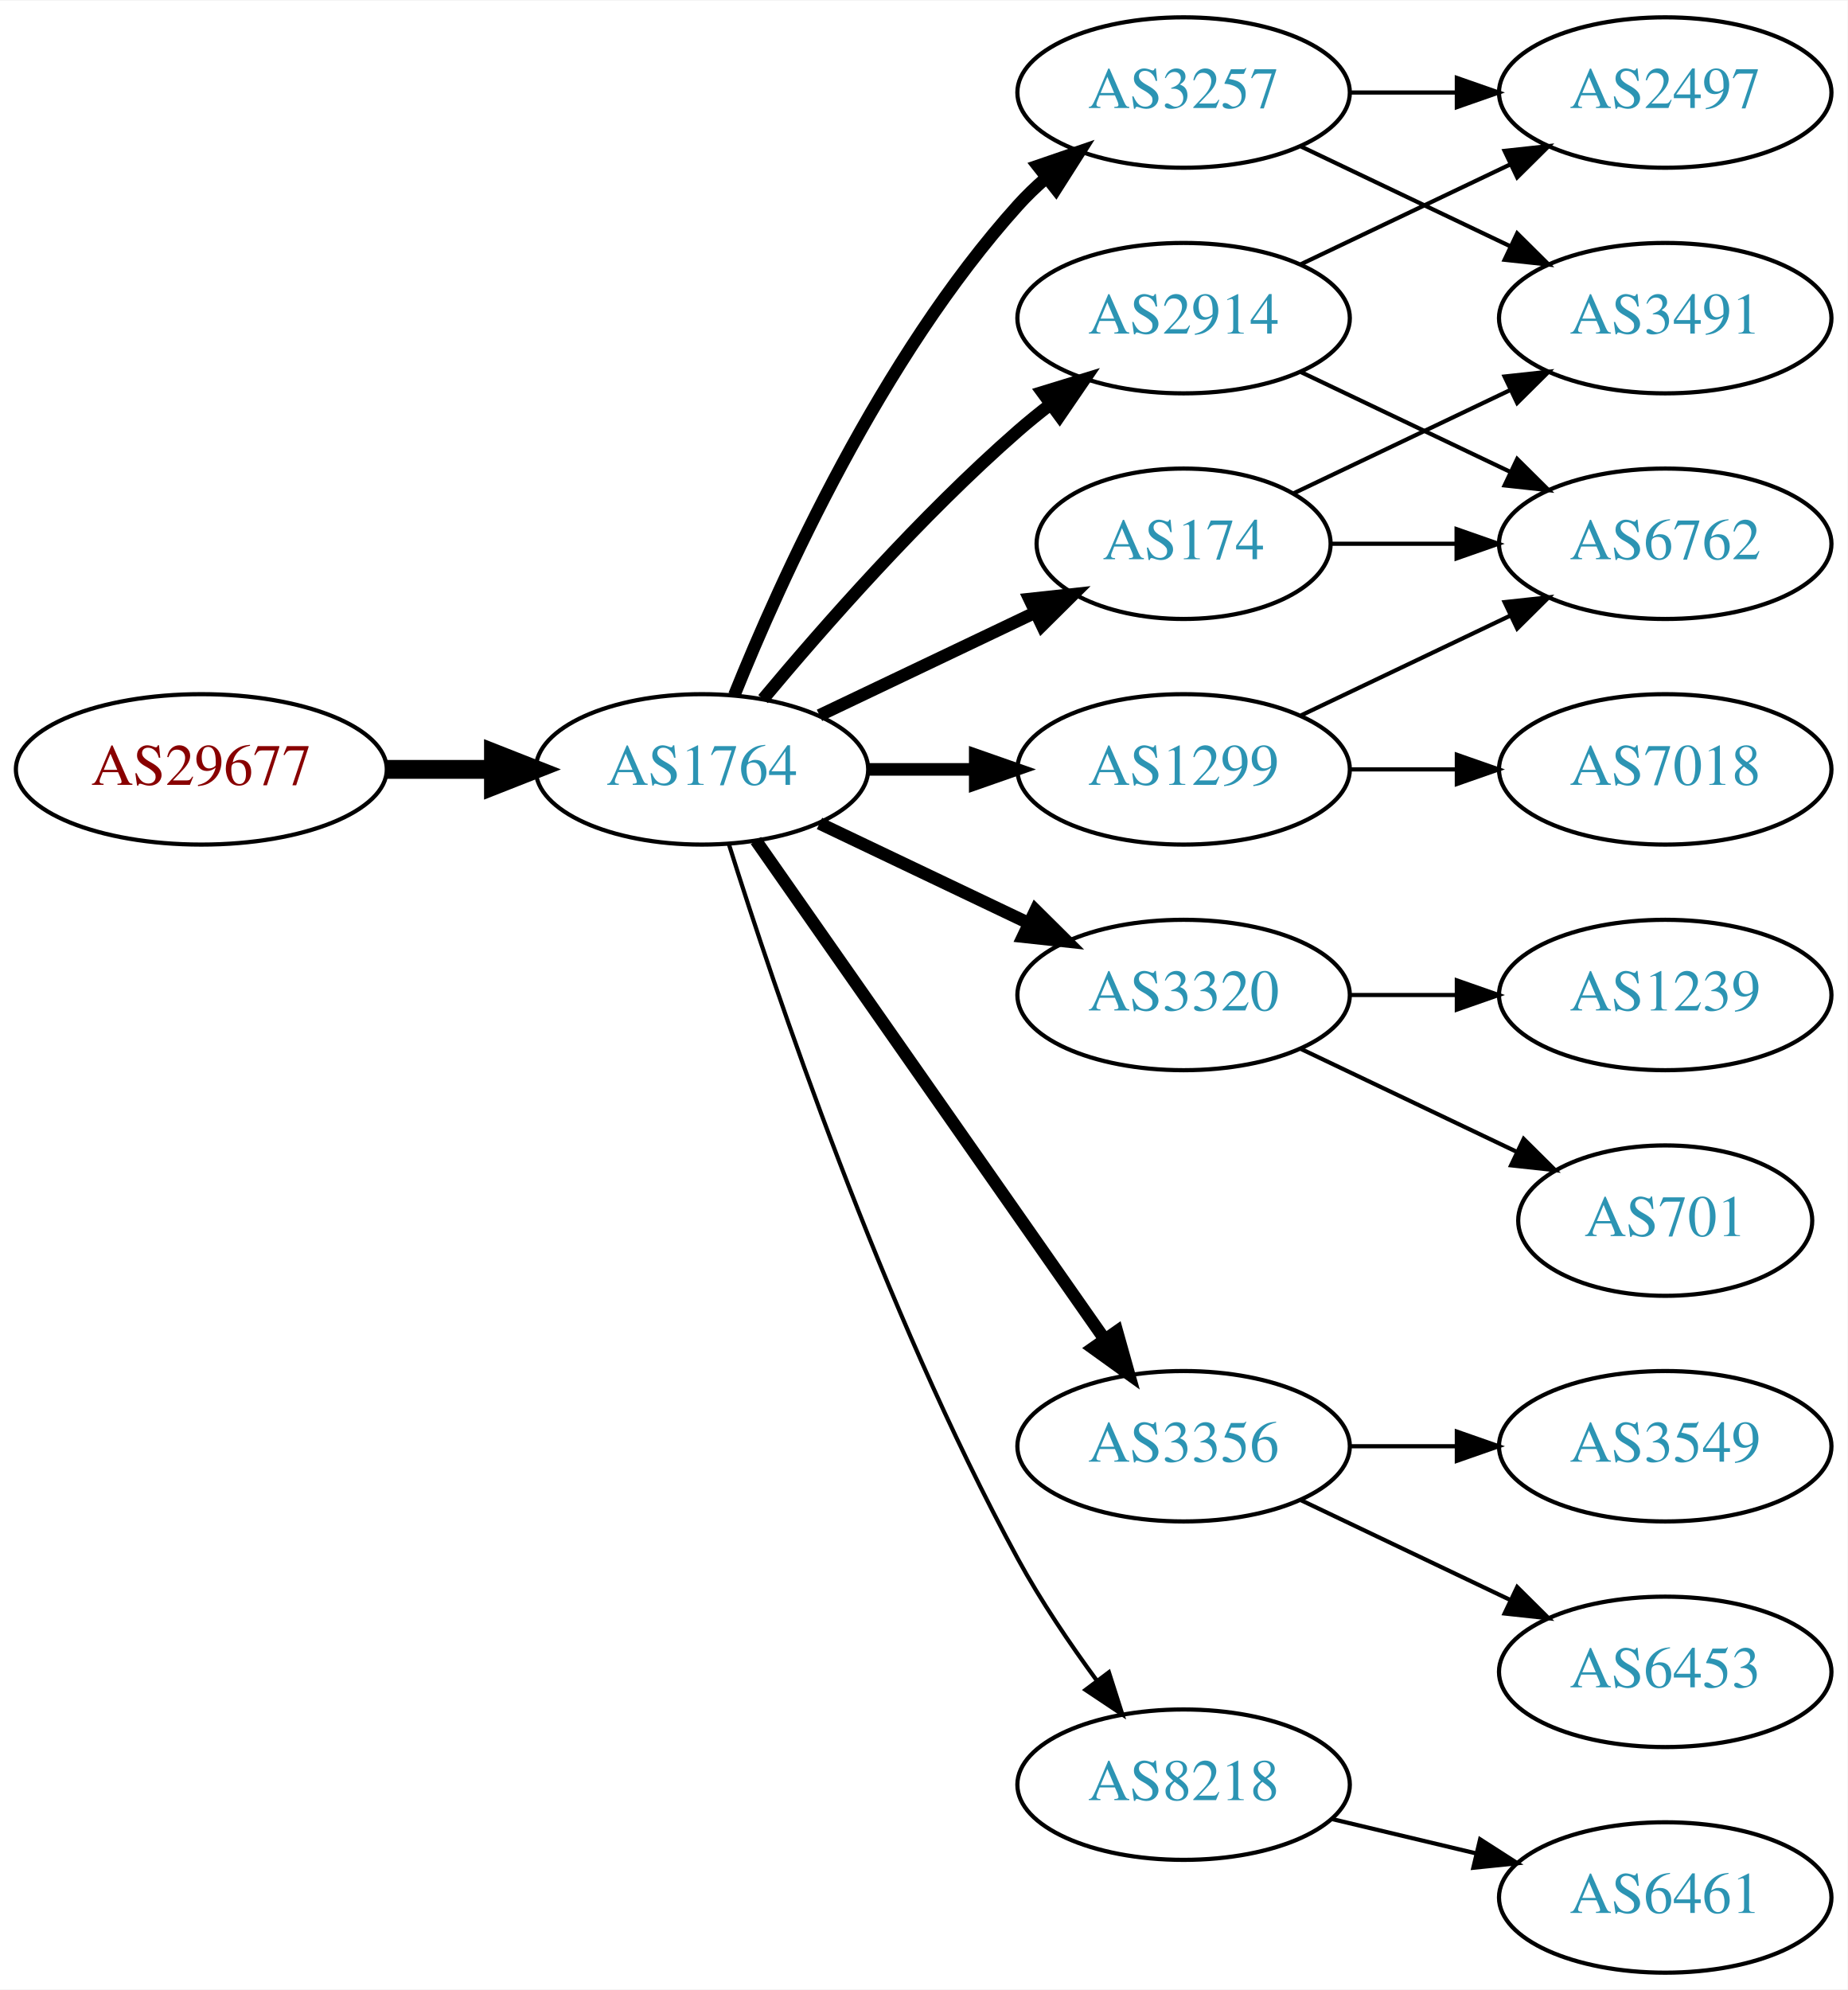
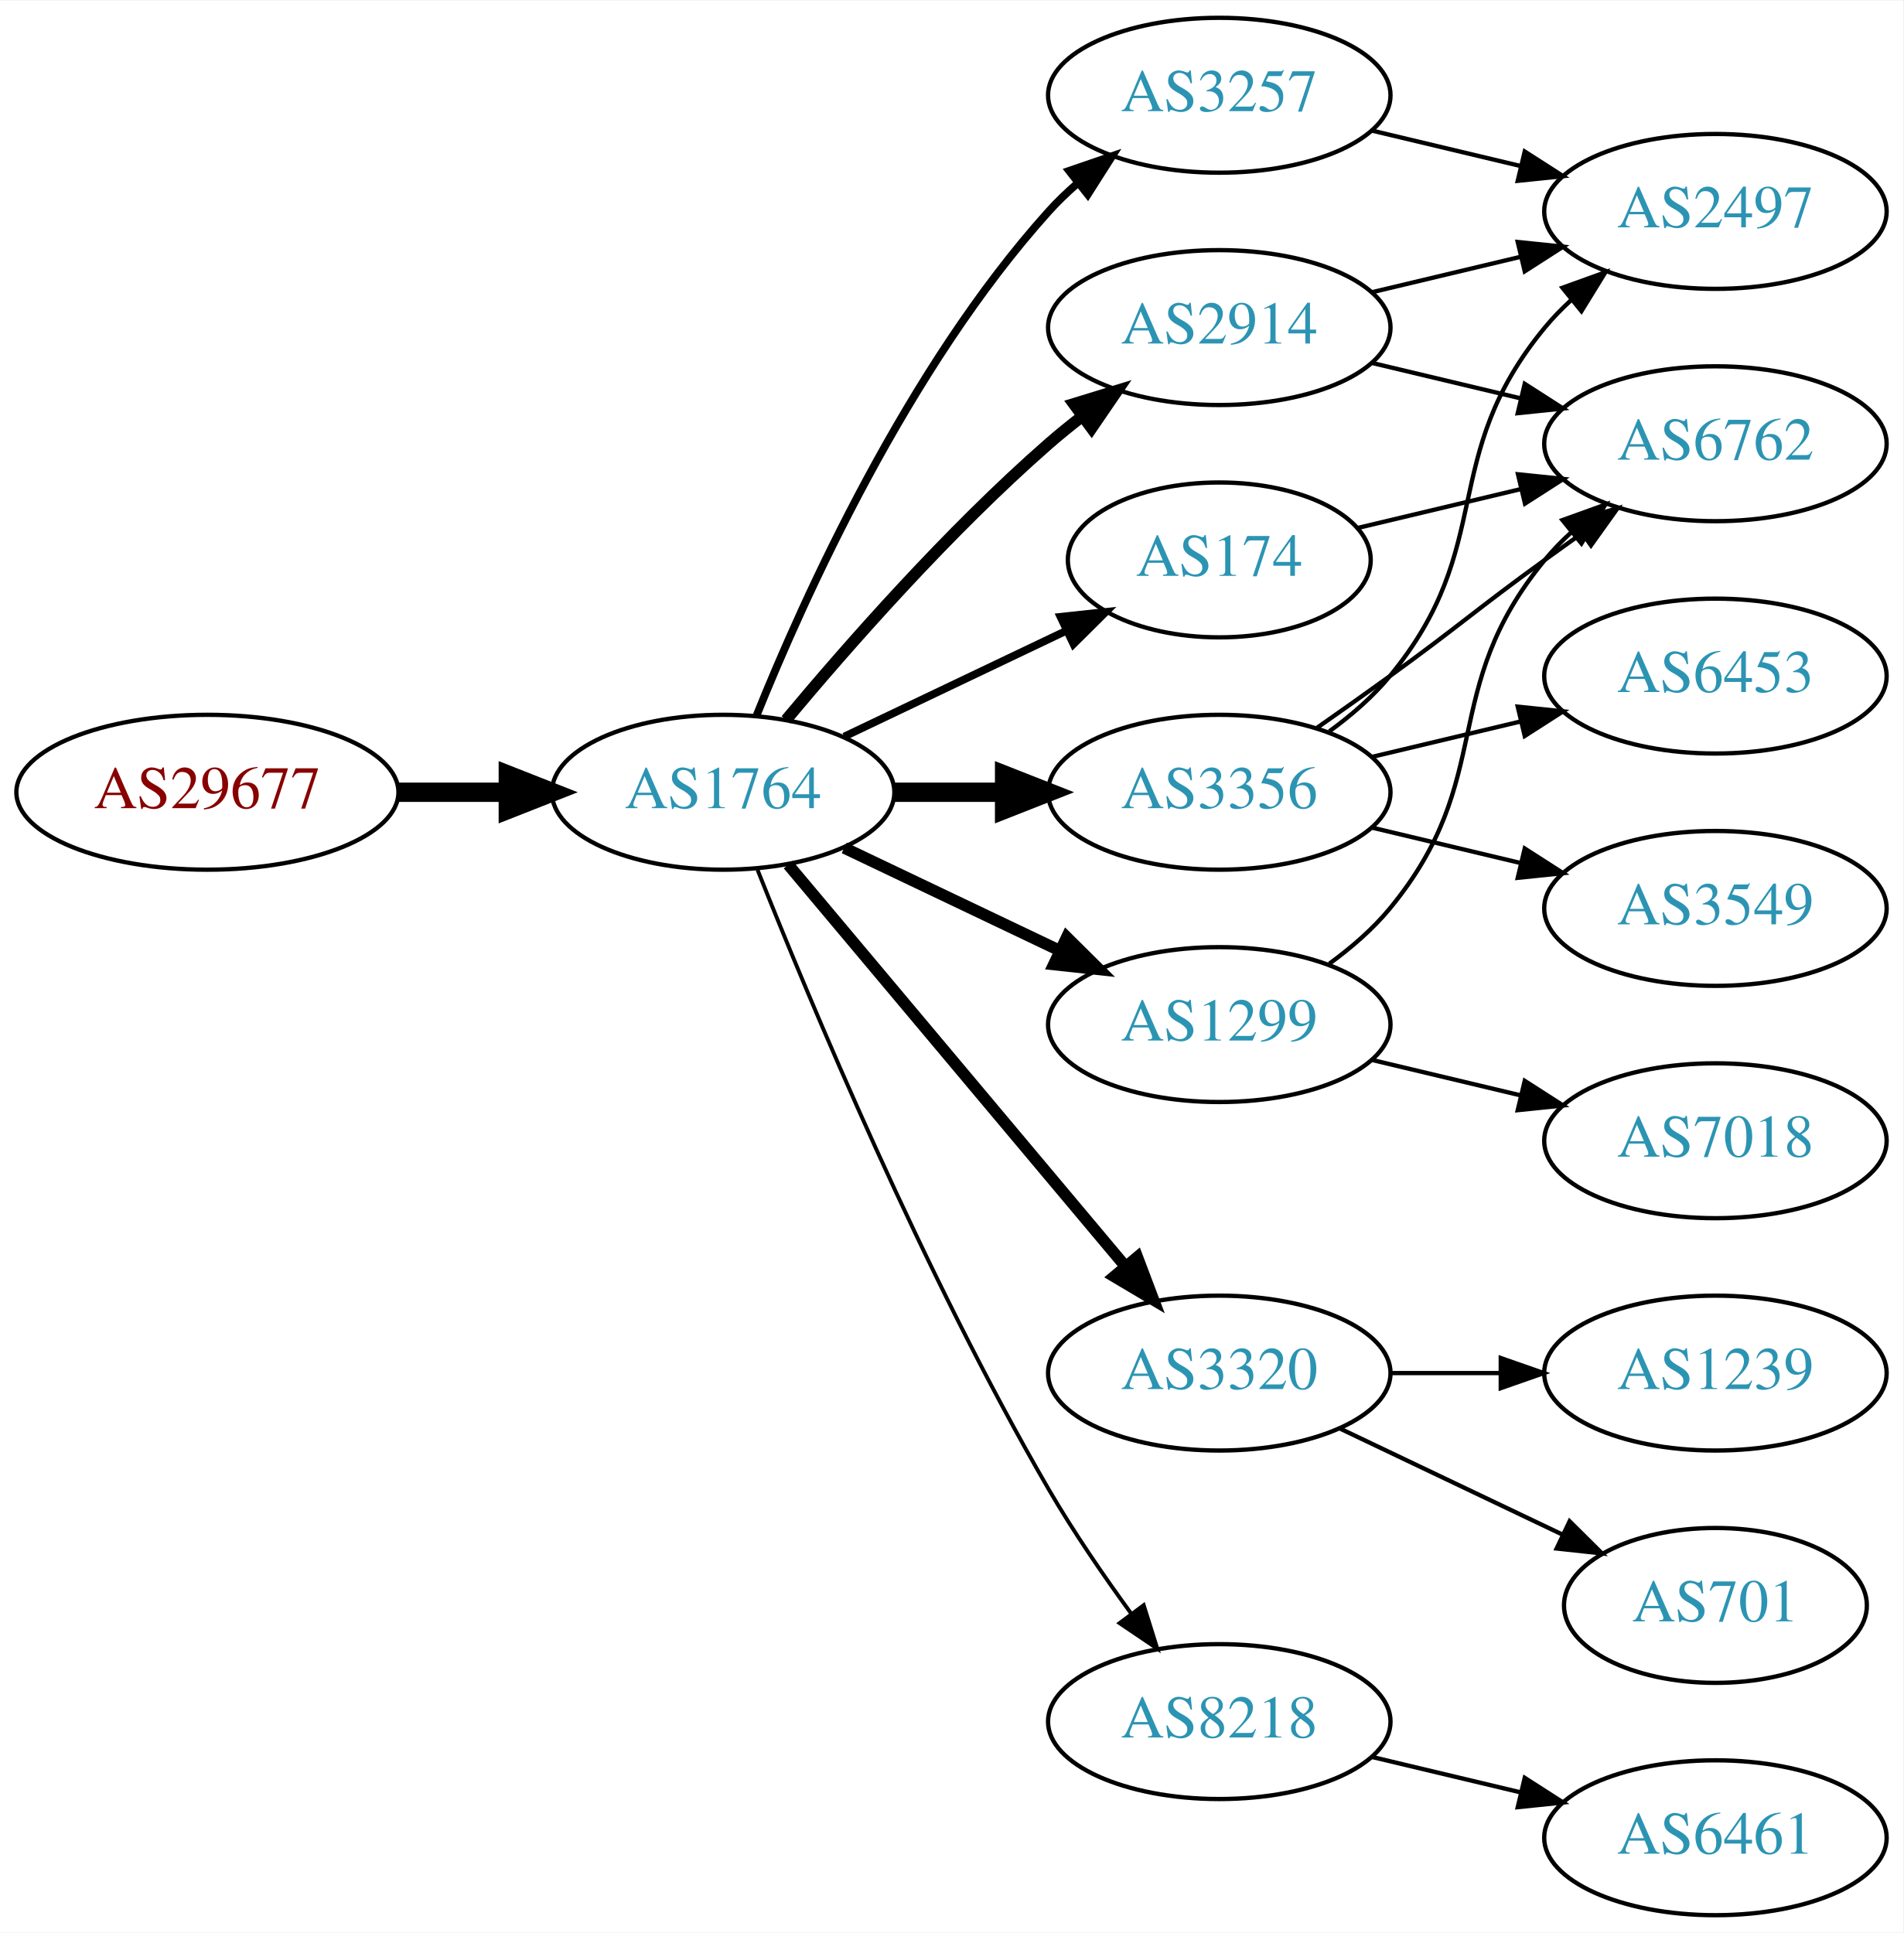
- <svg xmlns="http://www.w3.org/2000/svg" xmlns:xlink="http://www.w3.org/1999/xlink" width="442pt" height="476pt" viewBox="0.00 0.00 442.27 476.00">
-   <g id="graph0" class="graph" transform="scale(1 1) rotate(0) translate(4 472)">
-     <polygon fill="white" stroke="none" points="-4,4 -4,-472 438.271,-472 438.271,4 -4,4" />
+ <svg xmlns="http://www.w3.org/2000/svg" xmlns:xlink="http://www.w3.org/1999/xlink" width="442pt" height="449pt" viewBox="0.00 0.00 442.27 449.00">
+   <g id="graph0" class="graph" transform="scale(1 1) rotate(0) translate(4 445)">
+     <polygon fill="white" stroke="none" points="-4,4 -4,-445 438.271,-445 438.271,4 -4,4" />
    <g id="node1" class="node">
      <g id="a_node1">
        <a xlink:href="/asn/29677" xlink:title="AS29677 ~ AXIANS ICT Austria GmbH [AT]">
-           <ellipse fill="#ffffff" stroke="black" cx="44.196" cy="-288" rx="44.393" ry="18" />
-           <text text-anchor="middle" x="44.196" y="-284.3" font-family="Times,serif" font-size="14.00" fill="#880000">AS29677</text>
+           <ellipse fill="#ffffff" stroke="black" cx="44.196" cy="-261" rx="44.393" ry="18" />
+           <text text-anchor="middle" x="44.196" y="-257.3" font-family="Times,serif" font-size="14.00" fill="#880000">AS29677</text>
        </a>
      </g>
    </g>
    <g id="node2" class="node">
      <g id="a_node2">
        <a xlink:href="/asn/1764" xlink:title="AS1764 ~ NEXTLAYER-AS [AT]">
-           <ellipse fill="#ffffff" stroke="black" cx="164.039" cy="-288" rx="39.794" ry="18" />
-           <text text-anchor="middle" x="164.039" y="-284.3" font-family="Times,serif" font-size="14.00" fill="#2c94b3">AS1764</text>
+           <ellipse fill="#ffffff" stroke="black" cx="164.039" cy="-261" rx="39.794" ry="18" />
+           <text text-anchor="middle" x="164.039" y="-257.3" font-family="Times,serif" font-size="14.00" fill="#2c94b3">AS1764</text>
        </a>
      </g>
    </g>
    <g id="edge1" class="edge">
-       <path fill="none" stroke="black" stroke-width="4.5" d="M88.407,-288C96.72,-288 105.482,-288 113.965,-288" />
-       <polygon fill="black" stroke="black" stroke-width="4.5" points="114.123,-291.938 124.123,-288 114.123,-284.063 114.123,-291.938" />
+       <path fill="none" stroke="black" stroke-width="4.5" d="M88.407,-261C96.72,-261 105.482,-261 113.965,-261" />
+       <polygon fill="black" stroke="black" stroke-width="4.5" points="114.123,-264.938 124.123,-261 114.123,-257.063 114.123,-264.938" />
    </g>
    <g id="node3" class="node">
      <g id="a_node3">
        <a xlink:href="/asn/2914" xlink:title="AS2914 ~ NTT America, Inc. [US]">
-           <ellipse fill="#ffffff" stroke="black" cx="279.332" cy="-396" rx="39.794" ry="18" />
-           <text text-anchor="middle" x="279.332" y="-392.3" font-family="Times,serif" font-size="14.00" fill="#2c94b3">AS2914</text>
+           <ellipse fill="#ffffff" stroke="black" cx="279.332" cy="-369" rx="39.794" ry="18" />
+           <text text-anchor="middle" x="279.332" y="-365.3" font-family="Times,serif" font-size="14.00" fill="#2c94b3">AS2914</text>
        </a>
      </g>
    </g>
    <g id="edge2" class="edge">
-       <path fill="none" stroke="black" stroke-width="3" d="M178.669,-304.817C192.951,-321.929 216.498,-348.745 239.685,-369 242.151,-371.154 244.789,-373.294 247.487,-375.372" />
-       <polygon fill="black" stroke="black" stroke-width="3" points="245.512,-378.264 255.641,-381.37 249.66,-372.625 245.512,-378.264" />
+       <path fill="none" stroke="black" stroke-width="2.7" d="M178.669,-277.817C192.951,-294.929 216.498,-321.745 239.685,-342 242.151,-344.154 244.789,-346.294 247.487,-348.372" />
+       <polygon fill="black" stroke="black" stroke-width="2.7" points="245.512,-351.264 255.641,-354.37 249.66,-345.625 245.512,-351.264" />
    </g>
    <g id="node4" class="node">
      <g id="a_node4">
        <a xlink:href="/asn/174" xlink:title="AS174 ~ Cogent Communications [US]">
-           <ellipse fill="#ffffff" stroke="black" cx="279.332" cy="-342" rx="35.194" ry="18" />
-           <text text-anchor="middle" x="279.332" y="-338.3" font-family="Times,serif" font-size="14.00" fill="#2c94b3">AS174</text>
+           <ellipse fill="#ffffff" stroke="black" cx="279.332" cy="-315" rx="35.194" ry="18" />
+           <text text-anchor="middle" x="279.332" y="-311.3" font-family="Times,serif" font-size="14.00" fill="#2c94b3">AS174</text>
        </a>
      </g>
    </g>
    <g id="edge3" class="edge">
-       <path fill="none" stroke="black" stroke-width="3" d="M192.175,-300.934C207.607,-308.29 227.092,-317.577 243.628,-325.459" />
-       <polygon fill="black" stroke="black" stroke-width="3" points="242.436,-328.768 252.969,-329.911 245.448,-322.449 242.436,-328.768" />
+       <path fill="none" stroke="black" stroke-width="1.8" d="M192.175,-273.934C207.607,-281.29 227.092,-290.577 243.628,-298.459" />
+       <polygon fill="black" stroke="black" stroke-width="1.8" points="242.436,-301.768 252.969,-302.911 245.448,-295.449 242.436,-301.768" />
    </g>
    <g id="node5" class="node">
      <g id="a_node5">
        <a xlink:href="/asn/3257" xlink:title="AS3257 ~ GTT [DE]">
-           <ellipse fill="#ffffff" stroke="black" cx="279.332" cy="-450" rx="39.794" ry="18" />
-           <text text-anchor="middle" x="279.332" y="-446.3" font-family="Times,serif" font-size="14.00" fill="#2c94b3">AS3257</text>
+           <ellipse fill="#ffffff" stroke="black" cx="279.332" cy="-423" rx="39.794" ry="18" />
+           <text text-anchor="middle" x="279.332" y="-419.3" font-family="Times,serif" font-size="14.00" fill="#2c94b3">AS3257</text>
        </a>
      </g>
    </g>
    <g id="edge4" class="edge">
-       <path fill="none" stroke="black" stroke-width="3" d="M171.786,-305.787C182.837,-333.243 206.891,-386.578 239.685,-423 241.688,-425.224 243.906,-427.363 246.239,-429.397" />
-       <polygon fill="black" stroke="black" stroke-width="3" points="244.437,-432.433 254.458,-435.873 248.769,-426.935 244.437,-432.433" />
+       <path fill="none" stroke="black" stroke-width="1.8" d="M171.786,-278.787C182.837,-306.243 206.891,-359.578 239.685,-396 241.688,-398.224 243.906,-400.363 246.239,-402.397" />
+       <polygon fill="black" stroke="black" stroke-width="1.8" points="244.437,-405.433 254.458,-408.873 248.769,-399.935 244.437,-405.433" />
    </g>
    <g id="node6" class="node">
      <g id="a_node6">
-         <a xlink:href="/asn/1299" xlink:title="AS1299 ~ Telia Carrier [EU]">
-           <ellipse fill="#ffffff" stroke="black" cx="279.332" cy="-288" rx="39.794" ry="18" />
-           <text text-anchor="middle" x="279.332" y="-284.3" font-family="Times,serif" font-size="14.00" fill="#2c94b3">AS1299</text>
+         <a xlink:href="/asn/3356" xlink:title="AS3356 ~ Level 3 Parent, LLC [US]">
+           <ellipse fill="#ffffff" stroke="black" cx="279.332" cy="-261" rx="39.794" ry="18" />
+           <text text-anchor="middle" x="279.332" y="-257.3" font-family="Times,serif" font-size="14.00" fill="#2c94b3">AS3356</text>
        </a>
      </g>
    </g>
    <g id="edge5" class="edge">
-       <path fill="none" stroke="black" stroke-width="3" d="M203.711,-288C211.914,-288 220.678,-288 229.21,-288" />
-       <polygon fill="black" stroke="black" stroke-width="3" points="229.449,-291.5 239.449,-288 229.449,-284.5 229.449,-291.5" />
+       <path fill="none" stroke="black" stroke-width="4.5" d="M203.711,-261C211.914,-261 220.678,-261 229.21,-261" />
+       <polygon fill="black" stroke="black" stroke-width="4.5" points="229.449,-264.938 239.449,-261 229.449,-257.063 229.449,-264.938" />
    </g>
    <g id="node7" class="node">
      <g id="a_node7">
        <a xlink:href="/asn/3320" xlink:title="AS3320 ~ DTAG [DE]">
-           <ellipse fill="#ffffff" stroke="black" cx="279.332" cy="-234" rx="39.794" ry="18" />
-           <text text-anchor="middle" x="279.332" y="-230.3" font-family="Times,serif" font-size="14.00" fill="#2c94b3">AS3320</text>
+           <ellipse fill="#ffffff" stroke="black" cx="279.332" cy="-126" rx="39.794" ry="18" />
+           <text text-anchor="middle" x="279.332" y="-122.3" font-family="Times,serif" font-size="14.00" fill="#2c94b3">AS3320</text>
        </a>
      </g>
    </g>
    <g id="edge6" class="edge">
-       <path fill="none" stroke="black" stroke-width="3" d="M192.175,-275.066C207.169,-267.919 225.99,-258.948 242.213,-251.215" />
-       <polygon fill="black" stroke="black" stroke-width="3" points="243.895,-254.291 251.417,-246.829 240.884,-247.972 243.895,-254.291" />
+       <path fill="none" stroke="black" stroke-width="2.7" d="M179.158,-244.175C198.833,-220.731 234.637,-178.066 257.415,-150.924" />
+       <polygon fill="black" stroke="black" stroke-width="2.7" points="260.287,-152.947 264.034,-143.037 254.925,-148.447 260.287,-152.947" />
    </g>
    <g id="node8" class="node">
      <g id="a_node8">
-         <a xlink:href="/asn/3356" xlink:title="AS3356 ~ Level 3 Parent, LLC [US]">
-           <ellipse fill="#ffffff" stroke="black" cx="279.332" cy="-126" rx="39.794" ry="18" />
-           <text text-anchor="middle" x="279.332" y="-122.3" font-family="Times,serif" font-size="14.00" fill="#2c94b3">AS3356</text>
-         </a>
-       </g>
-     </g>
-     <g id="edge7" class="edge">
-       <path fill="none" stroke="black" stroke-width="3" d="M176.949,-270.969C196.871,-242.483 237.06,-185.015 260.41,-151.626" />
-       <polygon fill="black" stroke="black" stroke-width="3" points="263.377,-153.491 266.24,-143.29 257.641,-149.479 263.377,-153.491" />
-     </g>
-     <g id="node9" class="node">
-       <g id="a_node9">
        <a xlink:href="/asn/8218" xlink:title="AS8218 ~ legacy Neotelecoms [FR]">
          <ellipse fill="#ffffff" stroke="black" cx="279.332" cy="-45" rx="39.794" ry="18" />
          <text text-anchor="middle" x="279.332" y="-41.3" font-family="Times,serif" font-size="14.00" fill="#2c94b3">AS8218</text>
        </a>
      </g>
    </g>
+     <g id="edge7" class="edge">
+       <path fill="none" stroke="black" stroke-width="0.9" d="M172.042,-242.949C184.169,-212.43 210.587,-149.067 239.685,-99 245.392,-89.181 252.43,-78.922 258.929,-70.016" />
+       <polygon fill="black" stroke="black" stroke-width="0.9" points="261.77,-72.061 264.934,-61.95 256.155,-67.881 261.77,-72.061" />
+     </g>
+     <g id="node9" class="node">
+       <g id="a_node9">
+         <a xlink:href="/asn/1299" xlink:title="AS1299 ~ Telia Carrier [EU]">
+           <ellipse fill="#ffffff" stroke="black" cx="279.332" cy="-207" rx="39.794" ry="18" />
+           <text text-anchor="middle" x="279.332" y="-203.3" font-family="Times,serif" font-size="14.00" fill="#2c94b3">AS1299</text>
+         </a>
+       </g>
+     </g>
    <g id="edge8" class="edge">
-       <path fill="none" stroke="black" d="M170.46,-270.159C181.231,-235.854 207.122,-158.797 239.685,-99 245.117,-89.026 252.091,-78.731 258.617,-69.84" />
-       <polygon fill="black" stroke="black" points="261.45,-71.895 264.67,-61.802 255.858,-67.684 261.45,-71.895" />
+       <path fill="none" stroke="black" stroke-width="2.7" d="M192.175,-248.066C207.169,-240.919 225.99,-231.948 242.213,-224.215" />
+       <polygon fill="black" stroke="black" stroke-width="2.7" points="243.895,-227.291 251.417,-219.829 240.884,-220.972 243.895,-227.291" />
    </g>
    <g id="node10" class="node">
      <g id="a_node10">
        <a xlink:href="/asn/2497" xlink:title="AS2497 ~ Internet Initiative Japan Inc. [JP]">
-           <ellipse fill="#ffffff" stroke="black" cx="394.625" cy="-450" rx="39.794" ry="18" />
-           <text text-anchor="middle" x="394.625" y="-446.3" font-family="Times,serif" font-size="14.00" fill="#2c94b3">AS2497</text>
+           <ellipse fill="#ffffff" stroke="black" cx="394.625" cy="-396" rx="39.794" ry="18" />
+           <text text-anchor="middle" x="394.625" y="-392.3" font-family="Times,serif" font-size="14.00" fill="#2c94b3">AS2497</text>
        </a>
      </g>
    </g>
    <g id="edge9" class="edge">
-       <path fill="none" stroke="black" d="M307.468,-408.934C322.462,-416.081 341.283,-425.052 357.506,-432.785" />
-       <polygon fill="black" stroke="black" points="356.177,-436.028 366.71,-437.171 359.188,-429.709 356.177,-436.028" />
+       <path fill="none" stroke="black" d="M314.939,-377.248C325.81,-379.838 337.964,-382.735 349.407,-385.462" />
+       <polygon fill="black" stroke="black" points="348.69,-388.889 359.229,-387.803 350.313,-382.08 348.69,-388.889" />
    </g>
    <g id="node11" class="node">
      <g id="a_node11">
        <a xlink:href="/asn/6762" xlink:title="AS6762 ~ TELECOM ITALIA SPARKLE S.p.A. [IT]">
          <ellipse fill="#ffffff" stroke="black" cx="394.625" cy="-342" rx="39.794" ry="18" />
          <text text-anchor="middle" x="394.625" y="-338.3" font-family="Times,serif" font-size="14.00" fill="#2c94b3">AS6762</text>
        </a>
      </g>
    </g>
    <g id="edge10" class="edge">
-       <path fill="none" stroke="black" d="M307.468,-383.066C322.462,-375.919 341.283,-366.948 357.506,-359.215" />
-       <polygon fill="black" stroke="black" points="359.188,-362.291 366.71,-354.829 356.177,-355.972 359.188,-362.291" />
-     </g>
-     <g id="edge17" class="edge">
-       <path fill="none" stroke="black" d="M314.631,-342C324.008,-342 334.358,-342 344.393,-342" />
-       <polygon fill="black" stroke="black" points="344.681,-345.5 354.681,-342 344.681,-338.5 344.681,-345.5" />
+       <path fill="none" stroke="black" d="M314.939,-360.752C325.81,-358.162 337.964,-355.265 349.407,-352.538" />
+       <polygon fill="black" stroke="black" points="350.313,-355.92 359.229,-350.197 348.69,-349.111 350.313,-355.92" />
+     </g>
+     <g id="edge11" class="edge">
+       <path fill="none" stroke="black" d="M311.589,-322.449C323.269,-325.233 336.765,-328.449 349.394,-331.459" />
+       <polygon fill="black" stroke="black" points="348.747,-334.903 359.286,-333.816 350.37,-328.093 348.747,-334.903" />
+     </g>
+     <g id="edge19" class="edge">
+       <path fill="none" stroke="black" d="M314.939,-414.752C325.81,-412.162 337.964,-409.265 349.407,-406.538" />
+       <polygon fill="black" stroke="black" points="350.313,-409.92 359.229,-404.197 348.69,-403.111 350.313,-409.92" />
+     </g>
+     <g id="edge13" class="edge">
+       <path fill="none" stroke="black" d="M304.912,-275.156C310.007,-278.872 315.02,-283.201 318.978,-288 344.043,-318.394 329.913,-338.606 354.978,-369 356.833,-371.25 358.92,-373.396 361.139,-375.424" />
+       <polygon fill="black" stroke="black" points="359.075,-378.256 369.044,-381.844 363.488,-372.823 359.075,-378.256" />
+     </g>
+     <g id="edge14" class="edge">
+       <path fill="none" stroke="black" d="M302.089,-276.009C307.623,-279.879 313.542,-284.064 318.978,-288 335.178,-299.729 338.778,-303.271 354.978,-315 357.781,-317.029 360.712,-319.125 363.653,-321.21" />
+       <polygon fill="black" stroke="black" points="361.675,-324.097 371.868,-326.991 365.704,-318.373 361.675,-324.097" />
    </g>
    <g id="node12" class="node">
      <g id="a_node12">
-         <a xlink:href="/asn/3491" xlink:title="AS3491 ~ PCCW Global, Inc. [US]">
-           <ellipse fill="#ffffff" stroke="black" cx="394.625" cy="-396" rx="39.794" ry="18" />
-           <text text-anchor="middle" x="394.625" y="-392.3" font-family="Times,serif" font-size="14.00" fill="#2c94b3">AS3491</text>
-         </a>
-       </g>
-     </g>
-     <g id="edge18" class="edge">
-       <path fill="none" stroke="black" d="M305.757,-354.119C321.059,-361.413 340.783,-370.814 357.665,-378.86" />
-       <polygon fill="black" stroke="black" points="356.172,-382.026 366.705,-383.169 359.184,-375.707 356.172,-382.026" />
-     </g>
-     <g id="edge11" class="edge">
-       <path fill="none" stroke="black" d="M319.004,-450C327.207,-450 335.971,-450 344.503,-450" />
-       <polygon fill="black" stroke="black" points="344.742,-453.5 354.742,-450 344.742,-446.5 344.742,-453.5" />
+         <a xlink:href="/asn/6453" xlink:title="AS6453 ~ TATA COMMUNICATIONS (AMERICA) INC [US]">
+           <ellipse fill="#ffffff" stroke="black" cx="394.625" cy="-288" rx="39.794" ry="18" />
+           <text text-anchor="middle" x="394.625" y="-284.3" font-family="Times,serif" font-size="14.00" fill="#2c94b3">AS6453</text>
+         </a>
+       </g>
    </g>
    <g id="edge12" class="edge">
-       <path fill="none" stroke="black" d="M307.468,-437.066C322.462,-429.919 341.283,-420.948 357.506,-413.215" />
-       <polygon fill="black" stroke="black" points="359.188,-416.291 366.71,-408.829 356.177,-409.972 359.188,-416.291" />
-     </g>
-     <g id="edge14" class="edge">
-       <path fill="none" stroke="black" d="M307.468,-300.934C322.462,-308.081 341.283,-317.052 357.506,-324.785" />
-       <polygon fill="black" stroke="black" points="356.177,-328.028 366.71,-329.171 359.188,-321.709 356.177,-328.028" />
+       <path fill="none" stroke="black" d="M314.939,-269.248C325.81,-271.838 337.964,-274.735 349.407,-277.462" />
+       <polygon fill="black" stroke="black" points="348.69,-280.889 359.229,-279.803 350.313,-274.08 348.69,-280.889" />
    </g>
    <g id="node13" class="node">
      <g id="a_node13">
-         <a xlink:href="/asn/7018" xlink:title="AS7018 ~ AT&amp;T Services, Inc. [US]">
-           <ellipse fill="#ffffff" stroke="black" cx="394.625" cy="-288" rx="39.794" ry="18" />
-           <text text-anchor="middle" x="394.625" y="-284.3" font-family="Times,serif" font-size="14.00" fill="#2c94b3">AS7018</text>
-         </a>
-       </g>
-     </g>
-     <g id="edge13" class="edge">
-       <path fill="none" stroke="black" d="M319.004,-288C327.207,-288 335.971,-288 344.503,-288" />
-       <polygon fill="black" stroke="black" points="344.742,-291.5 354.742,-288 344.742,-284.5 344.742,-291.5" />
+         <a xlink:href="/asn/3549" xlink:title="AS3549 ~ Level 3 Parent, LLC [US]">
+           <ellipse fill="#ffffff" stroke="black" cx="394.625" cy="-234" rx="39.794" ry="18" />
+           <text text-anchor="middle" x="394.625" y="-230.3" font-family="Times,serif" font-size="14.00" fill="#2c94b3">AS3549</text>
+         </a>
+       </g>
+     </g>
+     <g id="edge15" class="edge">
+       <path fill="none" stroke="black" d="M314.939,-252.752C325.81,-250.162 337.964,-247.265 349.407,-244.538" />
+       <polygon fill="black" stroke="black" points="350.313,-247.92 359.229,-242.197 348.69,-241.111 350.313,-247.92" />
    </g>
    <g id="node14" class="node">
      <g id="a_node14">
-         <a xlink:href="/asn/701" xlink:title="AS701 ~ UUNET [US]">
-           <ellipse fill="#ffffff" stroke="black" cx="394.625" cy="-180" rx="35.194" ry="18" />
-           <text text-anchor="middle" x="394.625" y="-176.3" font-family="Times,serif" font-size="14.00" fill="#2c94b3">AS701</text>
-         </a>
-       </g>
-     </g>
-     <g id="edge15" class="edge">
-       <path fill="none" stroke="black" d="M307.468,-221.066C322.9,-213.71 342.385,-204.423 358.92,-196.541" />
-       <polygon fill="black" stroke="black" points="360.741,-199.551 368.262,-192.089 357.729,-193.232 360.741,-199.551" />
+         <a xlink:href="/asn/1239" xlink:title="AS1239 ~ Sprint [US]">
+           <ellipse fill="#ffffff" stroke="black" cx="394.625" cy="-126" rx="39.794" ry="18" />
+           <text text-anchor="middle" x="394.625" y="-122.3" font-family="Times,serif" font-size="14.00" fill="#2c94b3">AS1239</text>
+         </a>
+       </g>
+     </g>
+     <g id="edge16" class="edge">
+       <path fill="none" stroke="black" d="M319.004,-126C327.207,-126 335.971,-126 344.503,-126" />
+       <polygon fill="black" stroke="black" points="344.742,-129.5 354.742,-126 344.742,-122.5 344.742,-129.5" />
    </g>
    <g id="node15" class="node">
      <g id="a_node15">
-         <a xlink:href="/asn/1239" xlink:title="AS1239 ~ Sprint [US]">
-           <ellipse fill="#ffffff" stroke="black" cx="394.625" cy="-234" rx="39.794" ry="18" />
-           <text text-anchor="middle" x="394.625" y="-230.3" font-family="Times,serif" font-size="14.00" fill="#2c94b3">AS1239</text>
-         </a>
-       </g>
-     </g>
-     <g id="edge16" class="edge">
-       <path fill="none" stroke="black" d="M319.004,-234C327.207,-234 335.971,-234 344.503,-234" />
-       <polygon fill="black" stroke="black" points="344.742,-237.5 354.742,-234 344.742,-230.5 344.742,-237.5" />
-     </g>
-     <g id="node17" class="node">
-       <g id="a_node17">
-         <a xlink:href="/asn/6453" xlink:title="AS6453 ~ TATA COMMUNICATIONS (AMERICA) INC [US]">
-           <ellipse fill="#ffffff" stroke="black" cx="394.625" cy="-72" rx="39.794" ry="18" />
-           <text text-anchor="middle" x="394.625" y="-68.3" font-family="Times,serif" font-size="14.00" fill="#2c94b3">AS6453</text>
-         </a>
-       </g>
-     </g>
-     <g id="edge20" class="edge">
-       <path fill="none" stroke="black" d="M307.468,-113.066C322.462,-105.919 341.283,-96.948 357.506,-89.215" />
-       <polygon fill="black" stroke="black" points="359.188,-92.291 366.71,-84.829 356.177,-85.972 359.188,-92.291" />
-     </g>
-     <g id="node18" class="node">
-       <g id="a_node18">
-         <a xlink:href="/asn/3549" xlink:title="AS3549 ~ Level 3 Parent, LLC [US]">
-           <ellipse fill="#ffffff" stroke="black" cx="394.625" cy="-126" rx="39.794" ry="18" />
-           <text text-anchor="middle" x="394.625" y="-122.3" font-family="Times,serif" font-size="14.00" fill="#2c94b3">AS3549</text>
-         </a>
-       </g>
-     </g>
-     <g id="edge21" class="edge">
-       <path fill="none" stroke="black" d="M319.004,-126C327.207,-126 335.971,-126 344.503,-126" />
-       <polygon fill="black" stroke="black" points="344.742,-129.5 354.742,-126 344.742,-122.5 344.742,-129.5" />
+         <a xlink:href="/asn/701" xlink:title="AS701 ~ UUNET [US]">
+           <ellipse fill="#ffffff" stroke="black" cx="394.625" cy="-72" rx="35.194" ry="18" />
+           <text text-anchor="middle" x="394.625" y="-68.3" font-family="Times,serif" font-size="14.00" fill="#2c94b3">AS701</text>
+         </a>
+       </g>
+     </g>
+     <g id="edge17" class="edge">
+       <path fill="none" stroke="black" d="M307.468,-113.066C322.9,-105.71 342.385,-96.423 358.92,-88.541" />
+       <polygon fill="black" stroke="black" points="360.741,-91.551 368.262,-84.089 357.729,-85.232 360.741,-91.551" />
    </g>
    <g id="node16" class="node">
      <g id="a_node16">
        <a xlink:href="/asn/6461" xlink:title="AS6461 ~ Zayo Bandwidth [US]">
          <ellipse fill="#ffffff" stroke="black" cx="394.625" cy="-18" rx="39.794" ry="18" />
          <text text-anchor="middle" x="394.625" y="-14.3" font-family="Times,serif" font-size="14.00" fill="#2c94b3">AS6461</text>
        </a>
      </g>
    </g>
-     <g id="edge19" class="edge">
+     <g id="edge18" class="edge">
      <path fill="none" stroke="black" d="M314.939,-36.752C325.81,-34.162 337.964,-31.265 349.407,-28.538" />
      <polygon fill="black" stroke="black" points="350.313,-31.92 359.229,-26.197 348.69,-25.111 350.313,-31.92" />
    </g>
+     <g id="edge20" class="edge">
+       <path fill="none" stroke="black" d="M304.912,-221.156C310.007,-224.872 315.02,-229.201 318.978,-234 344.043,-264.394 329.913,-284.606 354.978,-315 356.833,-317.25 358.92,-319.396 361.139,-321.424" />
+       <polygon fill="black" stroke="black" points="359.075,-324.256 369.044,-327.844 363.488,-318.823 359.075,-324.256" />
+     </g>
+     <g id="node17" class="node">
+       <g id="a_node17">
+         <a xlink:href="/asn/7018" xlink:title="AS7018 ~ AT&amp;T Services, Inc. [US]">
+           <ellipse fill="#ffffff" stroke="black" cx="394.625" cy="-180" rx="39.794" ry="18" />
+           <text text-anchor="middle" x="394.625" y="-176.3" font-family="Times,serif" font-size="14.00" fill="#2c94b3">AS7018</text>
+         </a>
+       </g>
+     </g>
+     <g id="edge21" class="edge">
+       <path fill="none" stroke="black" d="M314.939,-198.752C325.81,-196.162 337.964,-193.265 349.407,-190.538" />
+       <polygon fill="black" stroke="black" points="350.313,-193.92 359.229,-188.197 348.69,-187.111 350.313,-193.92" />
+     </g>
  </g>
</svg>
